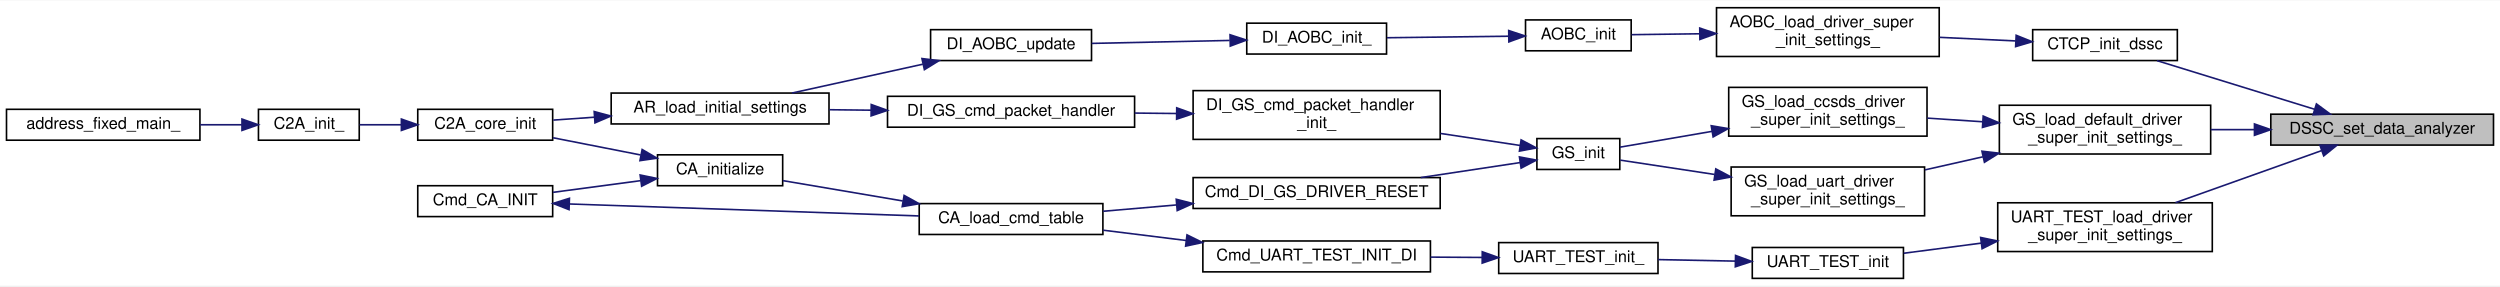
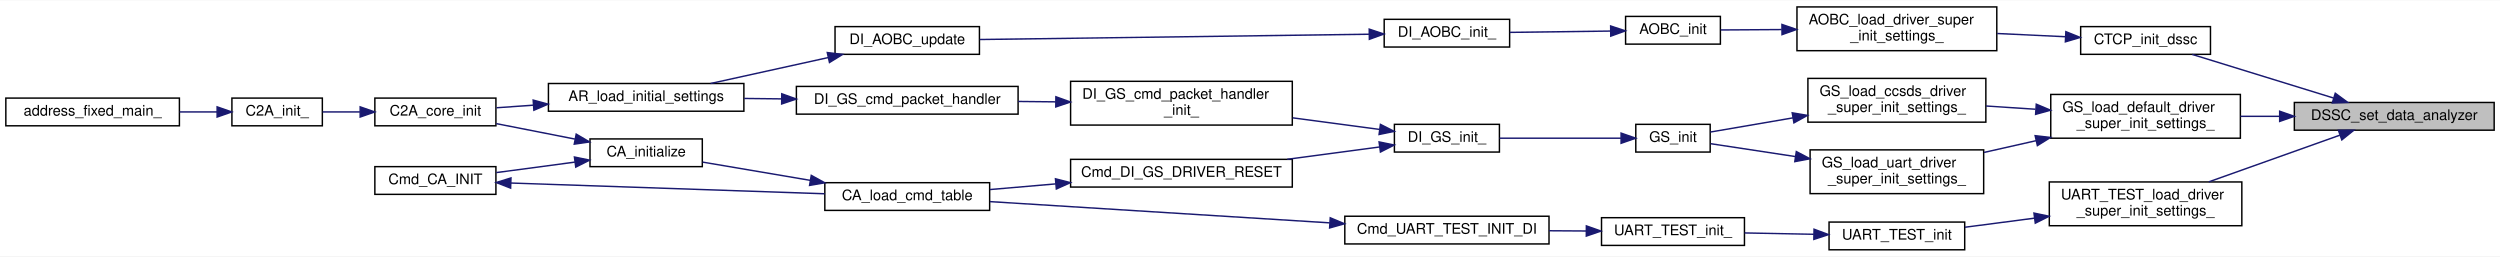
- <svg xmlns="http://www.w3.org/2000/svg" xmlns:xlink="http://www.w3.org/1999/xlink" width="1538pt" height="176pt" viewBox="0.00 0.00 1538.00 175.50">
+ <svg xmlns="http://www.w3.org/2000/svg" xmlns:xlink="http://www.w3.org/1999/xlink" width="1714pt" height="176pt" viewBox="0.00 0.00 1714.00 175.50">
  <g id="graph0" class="graph" transform="scale(1 1) rotate(0) translate(4 171.5)">
-     <polygon fill="white" stroke="transparent" points="-4,4 -4,-171.5 1534,-171.5 1534,4 -4,4" />
+     <polygon fill="white" stroke="transparent" points="-4,4 -4,-171.5 1710,-171.5 1710,4 -4,4" />
    <g id="node1" class="node">
      <g id="a_node1">
        <a xlink:title=" ">
-           <polygon fill="#bfbfbf" stroke="black" points="1393,-82.5 1393,-101.5 1530,-101.5 1530,-82.5 1393,-82.5" />
-           <text text-anchor="middle" x="1461.5" y="-89.5" font-family="Helvetica,sans-Serif" font-size="10.00">DSSC_set_data_analyzer</text>
+           <polygon fill="#bfbfbf" stroke="black" points="1569,-82.5 1569,-101.5 1706,-101.5 1706,-82.5 1569,-82.5" />
+           <text text-anchor="middle" x="1637.5" y="-89.5" font-family="Helvetica,sans-Serif" font-size="10.00">DSSC_set_data_analyzer</text>
        </a>
      </g>
    </g>
    <g id="node2" class="node">
      <g id="a_node2">
        <a xlink:href="common__tlm__cmd__packet__for__driver__super_8c.html#a1621fe9ac5069a84bdc5135c83afcc41" target="_top" xlink:title="C2A 間通信など， CTCP をコンポ間通信に用いるとき，DS_init で渡す初期化関数内部用の Init Util">
-           <polygon fill="white" stroke="black" points="1246.5,-134.5 1246.5,-153.5 1335.5,-153.5 1335.5,-134.5 1246.5,-134.5" />
-           <text text-anchor="middle" x="1291" y="-141.5" font-family="Helvetica,sans-Serif" font-size="10.00">CTCP_init_dssc</text>
+           <polygon fill="white" stroke="black" points="1422.5,-134.5 1422.5,-153.5 1511.5,-153.5 1511.5,-134.5 1422.5,-134.5" />
+           <text text-anchor="middle" x="1467" y="-141.5" font-family="Helvetica,sans-Serif" font-size="10.00">CTCP_init_dssc</text>
        </a>
      </g>
    </g>
    <g id="edge1" class="edge">
-       <path fill="none" stroke="midnightblue" d="M1419.91,-104.53C1390.11,-113.72 1350.25,-126.02 1322.99,-134.43" />
-       <polygon fill="midnightblue" stroke="midnightblue" points="1421.07,-107.83 1429.59,-101.54 1419.01,-101.14 1421.07,-107.83" />
+       <path fill="none" stroke="midnightblue" d="M1595.91,-104.53C1566.11,-113.72 1526.25,-126.02 1498.99,-134.43" />
+       <polygon fill="midnightblue" stroke="midnightblue" points="1597.07,-107.83 1605.59,-101.54 1595.01,-101.14 1597.07,-107.83" />
    </g>
    <g id="node11" class="node">
      <g id="a_node11">
        <a xlink:href="gs_8c.html#a77d8b5e22b2b2615c9046060e50a3308" target="_top" xlink:title="上記初期化の共通部分をまとめた関数">
-           <polygon fill="white" stroke="black" points="1226,-77 1226,-107 1356,-107 1356,-77 1226,-77" />
-           <text text-anchor="start" x="1234" y="-95" font-family="Helvetica,sans-Serif" font-size="10.00">GS_load_default_driver</text>
-           <text text-anchor="middle" x="1291" y="-84" font-family="Helvetica,sans-Serif" font-size="10.00">_super_init_settings_</text>
+           <polygon fill="white" stroke="black" points="1402,-77 1402,-107 1532,-107 1532,-77 1402,-77" />
+           <text text-anchor="start" x="1410" y="-95" font-family="Helvetica,sans-Serif" font-size="10.00">GS_load_default_driver</text>
+           <text text-anchor="middle" x="1467" y="-84" font-family="Helvetica,sans-Serif" font-size="10.00">_super_init_settings_</text>
        </a>
      </g>
    </g>
    <g id="edge10" class="edge">
-       <path fill="none" stroke="midnightblue" d="M1382.86,-92C1373.88,-92 1364.8,-92 1356.02,-92" />
-       <polygon fill="midnightblue" stroke="midnightblue" points="1382.94,-95.5 1392.94,-92 1382.94,-88.5 1382.94,-95.5" />
-     </g>
-     <g id="node21" class="node">
-       <g id="a_node21">
+       <path fill="none" stroke="midnightblue" d="M1558.86,-92C1549.88,-92 1540.8,-92 1532.02,-92" />
+       <polygon fill="midnightblue" stroke="midnightblue" points="1558.94,-95.5 1568.94,-92 1558.94,-88.5 1558.94,-95.5" />
+     </g>
+     <g id="node22" class="node">
+       <g id="a_node22">
        <a xlink:href="uart__test_8c.html#a9e7c2b2c8647f39bf6081d6c3af7a1fe" target="_top" xlink:title=" ">
-           <polygon fill="white" stroke="black" points="1225,-17 1225,-47 1357,-47 1357,-17 1225,-17" />
-           <text text-anchor="start" x="1233" y="-35" font-family="Helvetica,sans-Serif" font-size="10.00">UART_TEST_load_driver</text>
-           <text text-anchor="middle" x="1291" y="-24" font-family="Helvetica,sans-Serif" font-size="10.00">_super_init_settings_</text>
-         </a>
-       </g>
-     </g>
-     <g id="edge24" class="edge">
-       <path fill="none" stroke="midnightblue" d="M1424.18,-79.07C1397.8,-69.67 1362.01,-56.93 1334.33,-47.07" />
-       <polygon fill="midnightblue" stroke="midnightblue" points="1423.21,-82.44 1433.8,-82.49 1425.55,-75.84 1423.21,-82.44" />
+           <polygon fill="white" stroke="black" points="1401,-17 1401,-47 1533,-47 1533,-17 1401,-17" />
+           <text text-anchor="start" x="1409" y="-35" font-family="Helvetica,sans-Serif" font-size="10.00">UART_TEST_load_driver</text>
+           <text text-anchor="middle" x="1467" y="-24" font-family="Helvetica,sans-Serif" font-size="10.00">_super_init_settings_</text>
+         </a>
+       </g>
+     </g>
+     <g id="edge25" class="edge">
+       <path fill="none" stroke="midnightblue" d="M1600.18,-79.07C1573.8,-69.67 1538.01,-56.93 1510.33,-47.07" />
+       <polygon fill="midnightblue" stroke="midnightblue" points="1599.21,-82.44 1609.8,-82.49 1601.55,-75.84 1599.21,-82.44" />
    </g>
    <g id="node3" class="node">
      <g id="a_node3">
        <a xlink:href="aobc_8c.html#ace8c524e6d1fe0054e4db53f9fbc0a26" target="_top" xlink:title=" ">
-           <polygon fill="white" stroke="black" points="1052,-137 1052,-167 1189,-167 1189,-137 1052,-137" />
-           <text text-anchor="start" x="1060" y="-155" font-family="Helvetica,sans-Serif" font-size="10.00">AOBC_load_driver_super</text>
-           <text text-anchor="middle" x="1120.5" y="-144" font-family="Helvetica,sans-Serif" font-size="10.00">_init_settings_</text>
+           <polygon fill="white" stroke="black" points="1228,-137 1228,-167 1365,-167 1365,-137 1228,-137" />
+           <text text-anchor="start" x="1236" y="-155" font-family="Helvetica,sans-Serif" font-size="10.00">AOBC_load_driver_super</text>
+           <text text-anchor="middle" x="1296.5" y="-144" font-family="Helvetica,sans-Serif" font-size="10.00">_init_settings_</text>
        </a>
      </g>
    </g>
    <g id="edge2" class="edge">
-       <path fill="none" stroke="midnightblue" d="M1236.12,-146.56C1221.22,-147.27 1204.86,-148.04 1189.28,-148.78" />
-       <polygon fill="midnightblue" stroke="midnightblue" points="1236.35,-150.05 1246.17,-146.08 1236.01,-143.06 1236.35,-150.05" />
+       <path fill="none" stroke="midnightblue" d="M1412.12,-146.56C1397.22,-147.27 1380.86,-148.04 1365.28,-148.78" />
+       <polygon fill="midnightblue" stroke="midnightblue" points="1412.35,-150.05 1422.17,-146.08 1412.01,-143.06 1412.35,-150.05" />
    </g>
    <g id="node4" class="node">
      <g id="a_node4">
-         <a xlink:href="aobc_8c.html#a20e32b3490955158653ced576349e612" target="_top" xlink:title="AOBC 初期化">
-           <polygon fill="white" stroke="black" points="934.5,-140.5 934.5,-159.5 999.5,-159.5 999.5,-140.5 934.5,-140.5" />
-           <text text-anchor="middle" x="967" y="-147.5" font-family="Helvetica,sans-Serif" font-size="10.00">AOBC_init</text>
+         <a xlink:href="aobc_8c.html#ad57ac68788eec32299ab4a5070251380" target="_top" xlink:title="AOBC 初期化">
+           <polygon fill="white" stroke="black" points="1110.5,-141.5 1110.5,-160.5 1175.5,-160.5 1175.5,-141.5 1110.5,-141.5" />
+           <text text-anchor="middle" x="1143" y="-148.5" font-family="Helvetica,sans-Serif" font-size="10.00">AOBC_init</text>
        </a>
      </g>
    </g>
    <g id="edge3" class="edge">
-       <path fill="none" stroke="midnightblue" d="M1041.5,-150.97C1026.71,-150.77 1012.03,-150.58 999.73,-150.42" />
-       <polygon fill="midnightblue" stroke="midnightblue" points="1041.68,-154.47 1051.73,-151.11 1041.77,-147.47 1041.68,-154.47" />
+       <path fill="none" stroke="midnightblue" d="M1217.5,-151.49C1202.71,-151.39 1188.03,-151.29 1175.73,-151.21" />
+       <polygon fill="midnightblue" stroke="midnightblue" points="1217.7,-154.99 1227.73,-151.55 1217.75,-147.99 1217.7,-154.99" />
    </g>
    <g id="node5" class="node">
      <g id="a_node5">
        <a xlink:href="di__aobc_8c.html#ac004552dc331c8fea7b0b6f2acd75a15" target="_top" xlink:title=" ">
-           <polygon fill="white" stroke="black" points="763,-138.5 763,-157.5 849,-157.5 849,-138.5 763,-138.5" />
-           <text text-anchor="middle" x="806" y="-145.5" font-family="Helvetica,sans-Serif" font-size="10.00">DI_AOBC_init_</text>
+           <polygon fill="white" stroke="black" points="945,-139.5 945,-158.5 1031,-158.5 1031,-139.5 945,-139.5" />
+           <text text-anchor="middle" x="988" y="-146.5" font-family="Helvetica,sans-Serif" font-size="10.00">DI_AOBC_init_</text>
        </a>
      </g>
    </g>
    <g id="edge4" class="edge">
-       <path fill="none" stroke="midnightblue" d="M924.03,-149.47C900.96,-149.18 872.41,-148.82 849.29,-148.53" />
-       <polygon fill="midnightblue" stroke="midnightblue" points="924.16,-152.97 934.21,-149.6 924.25,-145.97 924.16,-152.97" />
+       <path fill="none" stroke="midnightblue" d="M1100.17,-150.45C1078.71,-150.17 1052.62,-149.83 1031.11,-149.55" />
+       <polygon fill="midnightblue" stroke="midnightblue" points="1100.25,-153.95 1110.3,-150.59 1100.34,-146.96 1100.25,-153.95" />
    </g>
    <g id="node6" class="node">
      <g id="a_node6">
        <a xlink:href="di__aobc_8c.html#a78f30ebb5b71301c1da6d10eac787db4" target="_top" xlink:title="AOBC update アプリ生成関数">
          <polygon fill="white" stroke="black" points="568.5,-134.5 568.5,-153.5 667.5,-153.5 667.5,-134.5 568.5,-134.5" />
          <text text-anchor="middle" x="618" y="-141.5" font-family="Helvetica,sans-Serif" font-size="10.00">DI_AOBC_update</text>
        </a>
      </g>
    </g>
    <g id="edge5" class="edge">
-       <path fill="none" stroke="midnightblue" d="M752.5,-146.87C725.85,-146.3 693.69,-145.61 667.61,-145.05" />
-       <polygon fill="midnightblue" stroke="midnightblue" points="752.72,-150.38 762.79,-147.09 752.87,-143.38 752.72,-150.38" />
+       <path fill="none" stroke="midnightblue" d="M934.69,-148.29C863.48,-147.32 736.99,-145.6 667.7,-144.66" />
+       <polygon fill="midnightblue" stroke="midnightblue" points="934.74,-151.79 944.79,-148.43 934.83,-144.79 934.74,-151.79" />
    </g>
    <g id="node7" class="node">
      <g id="a_node7">
        <a xlink:href="app__registry_8c.html#ab944b1d78a41e427bc2ed57f9c4e9534" target="_top" xlink:title=" ">
          <polygon fill="white" stroke="black" points="372,-95.5 372,-114.5 506,-114.5 506,-95.5 372,-95.5" />
          <text text-anchor="middle" x="439" y="-102.5" font-family="Helvetica,sans-Serif" font-size="10.00">AR_load_initial_settings</text>
        </a>
      </g>
    </g>
    <g id="edge6" class="edge">
      <path fill="none" stroke="midnightblue" d="M563.72,-132.26C537.96,-126.58 507.44,-119.86 483.16,-114.51" />
      <polygon fill="midnightblue" stroke="midnightblue" points="563.18,-135.73 573.7,-134.46 564.69,-128.89 563.18,-135.73" />
    </g>
    <g id="node8" class="node">
      <g id="a_node8">
        <a xlink:href="c2a__core__main_8c.html#a65ecdc63d8762ffde4db7f6c6e6f07cf" target="_top" xlink:title=" ">
          <polygon fill="white" stroke="black" points="253,-85.5 253,-104.5 336,-104.5 336,-85.5 253,-85.5" />
          <text text-anchor="middle" x="294.5" y="-92.5" font-family="Helvetica,sans-Serif" font-size="10.00">C2A_core_init</text>
        </a>
      </g>
    </g>
    <g id="edge7" class="edge">
      <path fill="none" stroke="midnightblue" d="M361.56,-99.64C352.89,-99.03 344.32,-98.43 336.38,-97.87" />
      <polygon fill="midnightblue" stroke="midnightblue" points="361.54,-103.14 371.76,-100.35 362.03,-96.16 361.54,-103.14" />
    </g>
    <g id="node9" class="node">
      <g id="a_node9">
        <a xlink:href="c2a__main_8c.html#a630222a80cd8bffd4426d4a55a215069" target="_top" xlink:title=" ">
          <polygon fill="white" stroke="black" points="155,-85.5 155,-104.5 217,-104.5 217,-85.5 155,-85.5" />
          <text text-anchor="middle" x="186" y="-92.5" font-family="Helvetica,sans-Serif" font-size="10.00">C2A_init_</text>
        </a>
      </g>
    </g>
    <g id="edge8" class="edge">
      <path fill="none" stroke="midnightblue" d="M242.76,-95C234.01,-95 225.17,-95 217.18,-95" />
      <polygon fill="midnightblue" stroke="midnightblue" points="242.93,-98.5 252.93,-95 242.93,-91.5 242.93,-98.5" />
    </g>
    <g id="node10" class="node">
      <g id="a_node10">
        <a xlink:href="c2a__main_8c.html#ac3344a311adda8f9e7310924bedf81fc" target="_top" xlink:title=" ">
          <polygon fill="white" stroke="black" points="0,-85.5 0,-104.5 119,-104.5 119,-85.5 0,-85.5" />
          <text text-anchor="middle" x="59.5" y="-92.5" font-family="Helvetica,sans-Serif" font-size="10.00">address_fixed_main_</text>
        </a>
      </g>
    </g>
    <g id="edge9" class="edge">
      <path fill="none" stroke="midnightblue" d="M144.83,-95C136.62,-95 127.82,-95 119.12,-95" />
      <polygon fill="midnightblue" stroke="midnightblue" points="144.86,-98.5 154.86,-95 144.86,-91.5 144.86,-98.5" />
    </g>
    <g id="node12" class="node">
      <g id="a_node12">
        <a xlink:href="gs_8c.html#a4621f4390191b12c281982f635516f67" target="_top" xlink:title="CCSDS 側 Driver の DS 上での初期化設定">
-           <polygon fill="white" stroke="black" points="1059.5,-88 1059.5,-118 1181.5,-118 1181.5,-88 1059.5,-88" />
-           <text text-anchor="start" x="1067.5" y="-106" font-family="Helvetica,sans-Serif" font-size="10.00">GS_load_ccsds_driver</text>
-           <text text-anchor="middle" x="1120.5" y="-95" font-family="Helvetica,sans-Serif" font-size="10.00">_super_init_settings_</text>
+           <polygon fill="white" stroke="black" points="1235.5,-88 1235.5,-118 1357.5,-118 1357.5,-88 1235.5,-88" />
+           <text text-anchor="start" x="1243.5" y="-106" font-family="Helvetica,sans-Serif" font-size="10.00">GS_load_ccsds_driver</text>
+           <text text-anchor="middle" x="1296.5" y="-95" font-family="Helvetica,sans-Serif" font-size="10.00">_super_init_settings_</text>
        </a>
      </g>
    </g>
    <g id="edge11" class="edge">
-       <path fill="none" stroke="midnightblue" d="M1215.5,-96.86C1204.17,-97.6 1192.6,-98.36 1181.62,-99.08" />
-       <polygon fill="midnightblue" stroke="midnightblue" points="1216.07,-100.33 1225.82,-96.19 1215.61,-93.35 1216.07,-100.33" />
-     </g>
-     <g id="node20" class="node">
-       <g id="a_node20">
+       <path fill="none" stroke="midnightblue" d="M1391.5,-96.86C1380.17,-97.6 1368.6,-98.36 1357.62,-99.08" />
+       <polygon fill="midnightblue" stroke="midnightblue" points="1392.07,-100.33 1401.82,-96.19 1391.61,-93.35 1392.07,-100.33" />
+     </g>
+     <g id="node21" class="node">
+       <g id="a_node21">
        <a xlink:href="gs_8c.html#a940de224a6d318a15603b46983cf69ea" target="_top" xlink:title="UART 側 Driver の DS 上での初期化設定">
-           <polygon fill="white" stroke="black" points="1061,-39 1061,-69 1180,-69 1180,-39 1061,-39" />
-           <text text-anchor="start" x="1069" y="-57" font-family="Helvetica,sans-Serif" font-size="10.00">GS_load_uart_driver</text>
-           <text text-anchor="middle" x="1120.5" y="-46" font-family="Helvetica,sans-Serif" font-size="10.00">_super_init_settings_</text>
-         </a>
-       </g>
-     </g>
-     <g id="edge22" class="edge">
-       <path fill="none" stroke="midnightblue" d="M1215.88,-75.29C1203.95,-72.6 1191.75,-69.84 1180.25,-67.25" />
-       <polygon fill="midnightblue" stroke="midnightblue" points="1215.29,-78.74 1225.82,-77.53 1216.83,-71.91 1215.29,-78.74" />
+           <polygon fill="white" stroke="black" points="1237,-39 1237,-69 1356,-69 1356,-39 1237,-39" />
+           <text text-anchor="start" x="1245" y="-57" font-family="Helvetica,sans-Serif" font-size="10.00">GS_load_uart_driver</text>
+           <text text-anchor="middle" x="1296.5" y="-46" font-family="Helvetica,sans-Serif" font-size="10.00">_super_init_settings_</text>
+         </a>
+       </g>
+     </g>
+     <g id="edge23" class="edge">
+       <path fill="none" stroke="midnightblue" d="M1391.88,-75.29C1379.95,-72.6 1367.75,-69.84 1356.25,-67.25" />
+       <polygon fill="midnightblue" stroke="midnightblue" points="1391.29,-78.74 1401.82,-77.53 1392.83,-71.91 1391.29,-78.74" />
    </g>
    <g id="node13" class="node">
      <g id="a_node13">
-         <a xlink:href="gs_8c.html#a9213e29f09dd1ec3df3a01f2d6620aa3" target="_top" xlink:title="Driver の初期化">
-           <polygon fill="white" stroke="black" points="941.5,-67.5 941.5,-86.5 992.5,-86.5 992.5,-67.5 941.5,-67.5" />
-           <text text-anchor="middle" x="967" y="-74.5" font-family="Helvetica,sans-Serif" font-size="10.00">GS_init</text>
+         <a xlink:href="gs_8c.html#abb6888bc1931410614492718ca074bcc" target="_top" xlink:title="Driver の初期化">
+           <polygon fill="white" stroke="black" points="1117.5,-67.5 1117.5,-86.5 1168.5,-86.5 1168.5,-67.5 1117.5,-67.5" />
+           <text text-anchor="middle" x="1143" y="-74.5" font-family="Helvetica,sans-Serif" font-size="10.00">GS_init</text>
        </a>
      </g>
    </g>
    <g id="edge12" class="edge">
-       <path fill="none" stroke="midnightblue" d="M1049.28,-90.95C1028.95,-87.46 1008.08,-83.88 992.58,-81.22" />
-       <polygon fill="midnightblue" stroke="midnightblue" points="1048.74,-94.41 1059.19,-92.65 1049.92,-87.51 1048.74,-94.41" />
+       <path fill="none" stroke="midnightblue" d="M1225.28,-90.95C1204.95,-87.46 1184.08,-83.88 1168.58,-81.22" />
+       <polygon fill="midnightblue" stroke="midnightblue" points="1224.74,-94.41 1235.19,-92.65 1225.92,-87.51 1224.74,-94.41" />
    </g>
    <g id="node14" class="node">
      <g id="a_node14">
+         <a xlink:href="di__gs_8c.html#a04fc98703a68e3bcc4ab9f6ba7f4f879" target="_top" xlink:title=" ">
+           <polygon fill="white" stroke="black" points="952,-67.5 952,-86.5 1024,-86.5 1024,-67.5 952,-67.5" />
+           <text text-anchor="middle" x="988" y="-74.5" font-family="Helvetica,sans-Serif" font-size="10.00">DI_GS_init_</text>
+         </a>
+       </g>
+     </g>
+     <g id="edge13" class="edge">
+       <path fill="none" stroke="midnightblue" d="M1107.33,-77C1082.44,-77 1049.04,-77 1024.07,-77" />
+       <polygon fill="midnightblue" stroke="midnightblue" points="1107.42,-80.5 1117.42,-77 1107.42,-73.5 1107.42,-80.5" />
+     </g>
+     <g id="node15" class="node">
+       <g id="a_node15">
        <a xlink:href="di__gs_8c.html#ac1683b9b87dfb6e9e52f648f21b582d3" target="_top" xlink:title=" ">
          <polygon fill="white" stroke="black" points="730,-43.5 730,-62.5 882,-62.5 882,-43.5 730,-43.5" />
          <text text-anchor="middle" x="806" y="-50.5" font-family="Helvetica,sans-Serif" font-size="10.00">Cmd_DI_GS_DRIVER_RESET</text>
        </a>
      </g>
    </g>
-     <g id="edge13" class="edge">
-       <path fill="none" stroke="midnightblue" d="M931.18,-71.74C913.27,-69.04 890.88,-65.66 870.07,-62.52" />
-       <polygon fill="midnightblue" stroke="midnightblue" points="930.75,-75.22 941.16,-73.25 931.79,-68.3 930.75,-75.22" />
-     </g>
-     <g id="node18" class="node">
-       <g id="a_node18">
+     <g id="edge14" class="edge">
+       <path fill="none" stroke="midnightblue" d="M941.91,-70.99C922.74,-68.43 899.92,-65.39 878.54,-62.54" />
+       <polygon fill="midnightblue" stroke="midnightblue" points="941.49,-74.46 951.87,-72.32 942.42,-67.52 941.49,-74.46" />
+     </g>
+     <g id="node19" class="node">
+       <g id="a_node19">
        <a xlink:href="di__gs_8c.html#aac505df7423e0f4abedbc661040be341" target="_top" xlink:title=" ">
          <polygon fill="white" stroke="black" points="730,-86 730,-116 882,-116 882,-86 730,-86" />
          <text text-anchor="start" x="738" y="-104" font-family="Helvetica,sans-Serif" font-size="10.00">DI_GS_cmd_packet_handler</text>
          <text text-anchor="middle" x="806" y="-93" font-family="Helvetica,sans-Serif" font-size="10.00">_init_</text>
        </a>
      </g>
    </g>
-     <g id="edge19" class="edge">
-       <path fill="none" stroke="midnightblue" d="M931.18,-82.26C916.71,-84.44 899.32,-87.06 882.19,-89.65" />
-       <polygon fill="midnightblue" stroke="midnightblue" points="931.79,-85.7 941.16,-80.75 930.75,-78.78 931.79,-85.7" />
-     </g>
-     <g id="node15" class="node">
-       <g id="a_node15">
+     <g id="edge20" class="edge">
+       <path fill="none" stroke="midnightblue" d="M941.92,-83.01C923.85,-85.42 902.55,-88.26 882.26,-90.96" />
+       <polygon fill="midnightblue" stroke="midnightblue" points="942.42,-86.48 951.87,-81.68 941.49,-79.54 942.42,-86.48" />
+     </g>
+     <g id="node16" class="node">
+       <g id="a_node16">
        <a xlink:href="command__analyze_8h.html#aa375895192b16d8e7f0ff4545b54e6c4" target="_top" xlink:title="Cmd Tableのロード">
          <polygon fill="white" stroke="black" points="561.5,-27.5 561.5,-46.5 674.5,-46.5 674.5,-27.5 561.5,-27.5" />
          <text text-anchor="middle" x="618" y="-34.5" font-family="Helvetica,sans-Serif" font-size="10.00">CA_load_cmd_table</text>
        </a>
      </g>
    </g>
-     <g id="edge14" class="edge">
+     <g id="edge15" class="edge">
      <path fill="none" stroke="midnightblue" d="M719.86,-45.68C704.52,-44.36 688.89,-43.01 674.66,-41.79" />
      <polygon fill="midnightblue" stroke="midnightblue" points="719.62,-49.17 729.88,-46.54 720.22,-42.19 719.62,-49.17" />
    </g>
-     <g id="node16" class="node">
-       <g id="a_node16">
+     <g id="node17" class="node">
+       <g id="a_node17">
        <a xlink:href="command__analyze_8c.html#ae6d1f376bf4e1c9c4b63bc3f04924c8a" target="_top" xlink:title="CA の初期化">
          <polygon fill="white" stroke="black" points="400.5,-57.5 400.5,-76.5 477.5,-76.5 477.5,-57.5 400.5,-57.5" />
          <text text-anchor="middle" x="439" y="-64.5" font-family="Helvetica,sans-Serif" font-size="10.00">CA_initialize</text>
        </a>
      </g>
    </g>
-     <g id="edge15" class="edge">
+     <g id="edge16" class="edge">
      <path fill="none" stroke="midnightblue" d="M551.38,-48.12C526.54,-52.33 499.11,-56.98 477.69,-60.61" />
      <polygon fill="midnightblue" stroke="midnightblue" points="552.21,-51.53 561.48,-46.41 551.04,-44.63 552.21,-51.53" />
    </g>
-     <g id="edge16" class="edge">
+     <g id="edge17" class="edge">
      <path fill="none" stroke="midnightblue" d="M390.17,-76.4C372.67,-79.84 353.06,-83.69 336.24,-86.99" />
      <polygon fill="midnightblue" stroke="midnightblue" points="391.05,-79.79 400.19,-74.43 389.7,-72.92 391.05,-79.79" />
    </g>
-     <g id="node17" class="node">
-       <g id="a_node17">
+     <g id="node18" class="node">
+       <g id="a_node18">
        <a xlink:href="command__analyze_8c.html#a85d8daea84970ad2895a0209bd350b7b" target="_top" xlink:title=" ">
          <polygon fill="white" stroke="black" points="253,-38.5 253,-57.5 336,-57.5 336,-38.5 253,-38.5" />
          <text text-anchor="middle" x="294.5" y="-45.5" font-family="Helvetica,sans-Serif" font-size="10.00">Cmd_CA_INIT</text>
        </a>
      </g>
    </g>
-     <g id="edge17" class="edge">
+     <g id="edge18" class="edge">
      <path fill="none" stroke="midnightblue" d="M390.17,-60.62C372.67,-58.29 353.06,-55.67 336.24,-53.43" />
      <polygon fill="midnightblue" stroke="midnightblue" points="389.81,-64.11 400.19,-61.96 390.74,-57.17 389.81,-64.11" />
    </g>
-     <g id="edge18" class="edge">
+     <g id="edge19" class="edge">
      <path fill="none" stroke="midnightblue" d="M346.34,-46.26C404.91,-44.26 500.84,-40.97 561.37,-38.9" />
      <polygon fill="midnightblue" stroke="midnightblue" points="346.08,-42.77 336.2,-46.61 346.32,-49.76 346.08,-42.77" />
    </g>
-     <g id="node19" class="node">
-       <g id="a_node19">
+     <g id="node20" class="node">
+       <g id="a_node20">
        <a xlink:href="di__gs_8c.html#a9db482e4676bf373c0f84561058f1f91" target="_top" xlink:title=" ">
          <polygon fill="white" stroke="black" points="542,-93.5 542,-112.5 694,-112.5 694,-93.5 542,-93.5" />
          <text text-anchor="middle" x="618" y="-100.5" font-family="Helvetica,sans-Serif" font-size="10.00">DI_GS_cmd_packet_handler</text>
        </a>
      </g>
    </g>
-     <g id="edge20" class="edge">
+     <g id="edge21" class="edge">
      <path fill="none" stroke="midnightblue" d="M719.85,-101.92C711.26,-102.01 702.57,-102.1 694.1,-102.19" />
      <polygon fill="midnightblue" stroke="midnightblue" points="719.92,-105.42 729.88,-101.81 719.85,-98.42 719.92,-105.42" />
    </g>
-     <g id="edge21" class="edge">
+     <g id="edge22" class="edge">
      <path fill="none" stroke="midnightblue" d="M531.86,-103.96C523.24,-104.06 514.59,-104.16 506.21,-104.25" />
      <polygon fill="midnightblue" stroke="midnightblue" points="531.98,-107.46 541.94,-103.85 531.9,-100.46 531.98,-107.46" />
    </g>
-     <g id="edge23" class="edge">
-       <path fill="none" stroke="midnightblue" d="M1050.84,-64.42C1030.11,-67.57 1008.68,-70.82 992.8,-73.23" />
-       <polygon fill="midnightblue" stroke="midnightblue" points="1051.56,-67.85 1060.93,-62.89 1050.51,-60.93 1051.56,-67.85" />
-     </g>
-     <g id="node22" class="node">
-       <g id="a_node22">
-         <a xlink:href="uart__test_8c.html#a0793b2accdbca92a28f5a0ae8852d06c" target="_top" xlink:title="UART_TEST初期化">
-           <polygon fill="white" stroke="black" points="1074,-0.5 1074,-19.5 1167,-19.5 1167,-0.5 1074,-0.5" />
-           <text text-anchor="middle" x="1120.5" y="-7.5" font-family="Helvetica,sans-Serif" font-size="10.00">UART_TEST_init</text>
-         </a>
-       </g>
-     </g>
-     <g id="edge25" class="edge">
-       <path fill="none" stroke="midnightblue" d="M1214.82,-22.18C1198.57,-20.06 1181.87,-17.88 1167.17,-15.96" />
-       <polygon fill="midnightblue" stroke="midnightblue" points="1214.48,-25.67 1224.85,-23.49 1215.39,-18.73 1214.48,-25.67" />
+     <g id="edge24" class="edge">
+       <path fill="none" stroke="midnightblue" d="M1226.84,-64.42C1206.11,-67.57 1184.68,-70.82 1168.8,-73.23" />
+       <polygon fill="midnightblue" stroke="midnightblue" points="1227.56,-67.85 1236.93,-62.89 1226.51,-60.93 1227.56,-67.85" />
    </g>
    <g id="node23" class="node">
      <g id="a_node23">
-         <a xlink:href="di__uart__test_8c.html#a480c3ad63adf77375e50cf42ea37422d" target="_top" xlink:title=" ">
-           <polygon fill="white" stroke="black" points="918,-3.5 918,-22.5 1016,-22.5 1016,-3.5 918,-3.5" />
-           <text text-anchor="middle" x="967" y="-10.5" font-family="Helvetica,sans-Serif" font-size="10.00">UART_TEST_init_</text>
+         <a xlink:href="uart__test_8c.html#a77024ec4ff3b5707e74c2672f75903be" target="_top" xlink:title="UART_TEST初期化">
+           <polygon fill="white" stroke="black" points="1250,-0.5 1250,-19.5 1343,-19.5 1343,-0.5 1250,-0.5" />
+           <text text-anchor="middle" x="1296.5" y="-7.5" font-family="Helvetica,sans-Serif" font-size="10.00">UART_TEST_init</text>
        </a>
      </g>
    </g>
    <g id="edge26" class="edge">
-       <path fill="none" stroke="midnightblue" d="M1063.59,-11.11C1047.99,-11.42 1031.18,-11.75 1016.07,-12.05" />
-       <polygon fill="midnightblue" stroke="midnightblue" points="1063.71,-14.61 1073.63,-10.91 1063.57,-7.61 1063.71,-14.61" />
+       <path fill="none" stroke="midnightblue" d="M1390.82,-22.18C1374.57,-20.06 1357.87,-17.88 1343.17,-15.96" />
+       <polygon fill="midnightblue" stroke="midnightblue" points="1390.48,-25.67 1400.85,-23.49 1391.39,-18.73 1390.48,-25.67" />
    </g>
    <g id="node24" class="node">
      <g id="a_node24">
+         <a xlink:href="di__uart__test_8c.html#a480c3ad63adf77375e50cf42ea37422d" target="_top" xlink:title=" ">
+           <polygon fill="white" stroke="black" points="1094,-3.5 1094,-22.5 1192,-22.5 1192,-3.5 1094,-3.5" />
+           <text text-anchor="middle" x="1143" y="-10.5" font-family="Helvetica,sans-Serif" font-size="10.00">UART_TEST_init_</text>
+         </a>
+       </g>
+     </g>
+     <g id="edge27" class="edge">
+       <path fill="none" stroke="midnightblue" d="M1239.59,-11.11C1223.99,-11.42 1207.18,-11.75 1192.07,-12.05" />
+       <polygon fill="midnightblue" stroke="midnightblue" points="1239.71,-14.61 1249.63,-10.91 1239.57,-7.61 1239.71,-14.61" />
+     </g>
+     <g id="node25" class="node">
+       <g id="a_node25">
        <a xlink:href="di__uart__test_8c.html#aee9d038befc8e899bdb037ca9cbf5b8f" target="_top" xlink:title=" ">
-           <polygon fill="white" stroke="black" points="736,-4.5 736,-23.5 876,-23.5 876,-4.5 736,-4.5" />
-           <text text-anchor="middle" x="806" y="-11.5" font-family="Helvetica,sans-Serif" font-size="10.00">Cmd_UART_TEST_INIT_DI</text>
-         </a>
-       </g>
-     </g>
-     <g id="edge27" class="edge">
-       <path fill="none" stroke="midnightblue" d="M907.76,-13.37C897.47,-13.43 886.65,-13.5 876.09,-13.57" />
-       <polygon fill="midnightblue" stroke="midnightblue" points="907.89,-16.87 917.86,-13.3 907.84,-9.87 907.89,-16.87" />
+           <polygon fill="white" stroke="black" points="918,-4.5 918,-23.5 1058,-23.5 1058,-4.5 918,-4.5" />
+           <text text-anchor="middle" x="988" y="-11.5" font-family="Helvetica,sans-Serif" font-size="10.00">Cmd_UART_TEST_INIT_DI</text>
+         </a>
+       </g>
    </g>
    <g id="edge28" class="edge">
-       <path fill="none" stroke="midnightblue" d="M725.72,-23.8C708.54,-25.93 690.72,-28.13 674.68,-30.12" />
-       <polygon fill="midnightblue" stroke="midnightblue" points="726.25,-27.27 735.74,-22.56 725.39,-20.32 726.25,-27.27" />
+       <path fill="none" stroke="midnightblue" d="M1083.59,-13.38C1075.24,-13.44 1066.59,-13.49 1058.06,-13.55" />
+       <polygon fill="midnightblue" stroke="midnightblue" points="1083.61,-16.88 1093.59,-13.32 1083.57,-9.88 1083.61,-16.88" />
+     </g>
+     <g id="edge29" class="edge">
+       <path fill="none" stroke="midnightblue" d="M907.65,-18.96C837.41,-23.35 736.69,-29.64 674.69,-33.52" />
+       <polygon fill="midnightblue" stroke="midnightblue" points="908.02,-22.44 917.78,-18.33 907.58,-15.46 908.02,-22.44" />
    </g>
  </g>
</svg>
